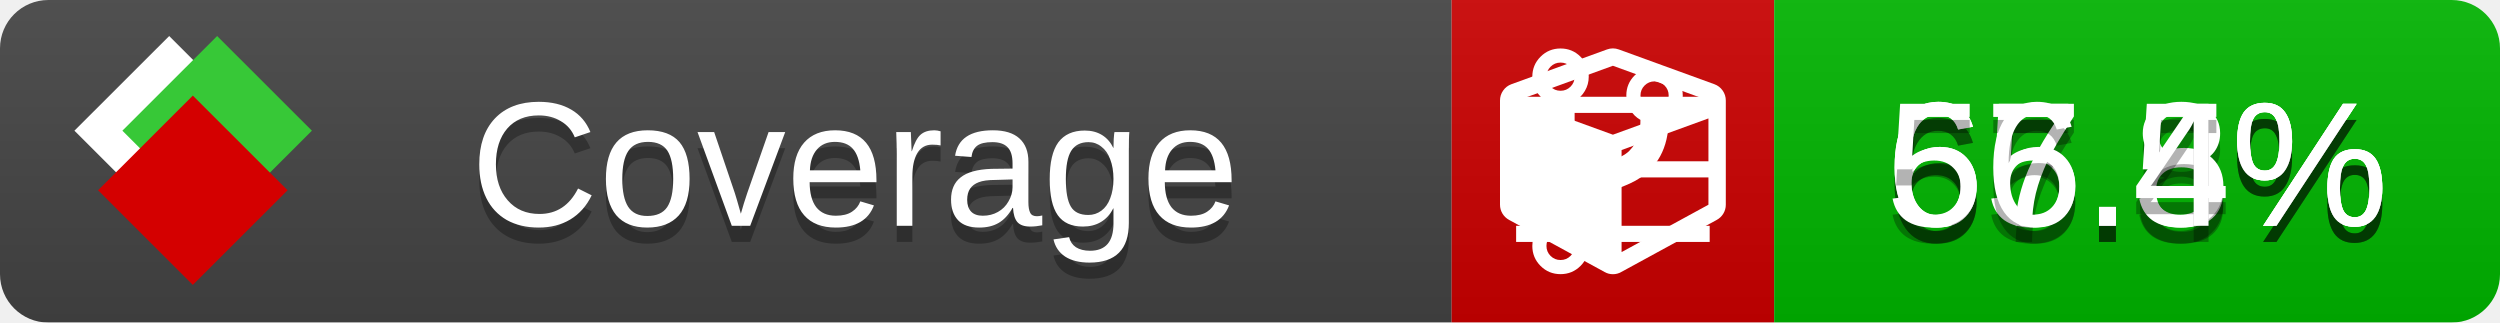
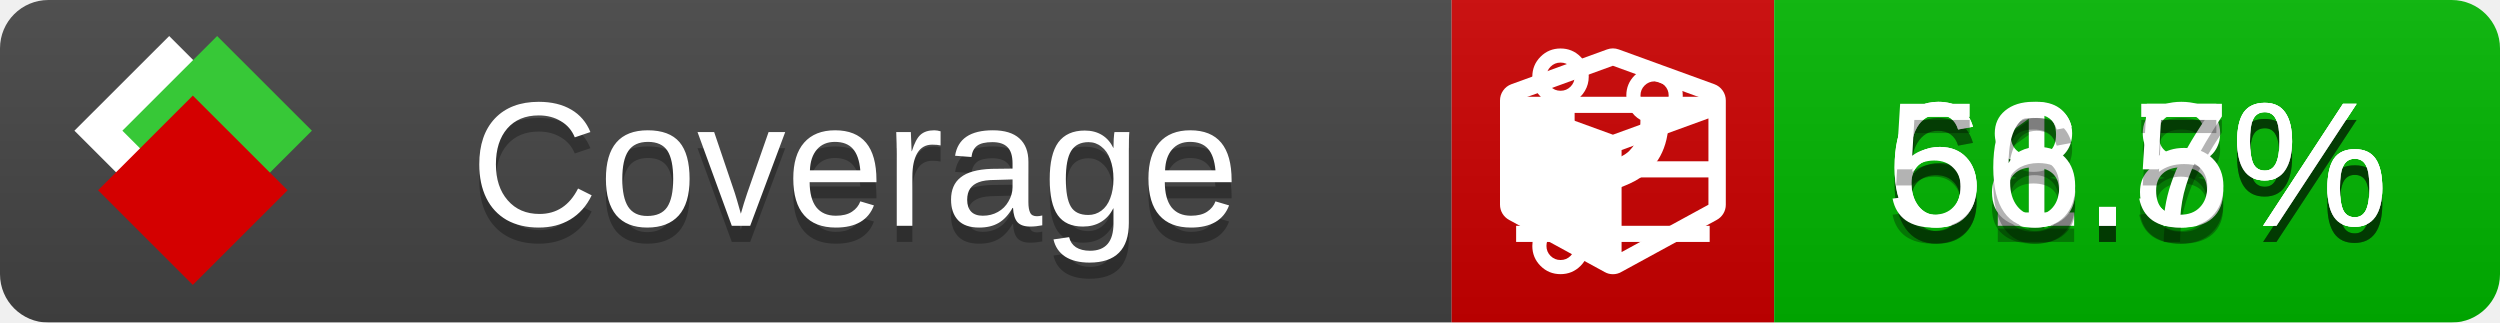
<svg xmlns="http://www.w3.org/2000/svg" xmlns:xlink="http://www.w3.org/1999/xlink" width="155" height="20">
  <style type="text/css">
          
            @keyframes fade1 {
                0% { visibility: visible; opacity: 1; }
               27% { visibility: visible; opacity: 1; }
               33% { visibility: hidden; opacity: 0; }
               60% { visibility: hidden; opacity: 0; }
               66% { visibility: hidden; opacity: 0; }
               93% { visibility: hidden; opacity: 0; }
              100% { visibility: visible; opacity: 1; }
            }
            @keyframes fade2 {
                0% { visibility: hidden; opacity: 0; }
               27% { visibility: hidden; opacity: 0; }
               33% { visibility: visible; opacity: 1; }
               60% { visibility: visible; opacity: 1; }
               66% { visibility: hidden; opacity: 0; }
               93% { visibility: hidden; opacity: 0; }
              100% { visibility: hidden; opacity: 0; }
            }
            @keyframes fade3 {
                0% { visibility: hidden; opacity: 0; }
               27% { visibility: hidden; opacity: 0; }
               33% { visibility: hidden; opacity: 0; }
               60% { visibility: hidden; opacity: 0; }
               66% { visibility: visible; opacity: 1; }
               93% { visibility: visible; opacity: 1; }
              100% { visibility: hidden; opacity: 0; }
            }
            .linecoverage {
                animation-duration: 15s;
                animation-name: fade1;
                animation-iteration-count: infinite;
            }
            .branchcoverage {
                animation-duration: 15s;
                animation-name: fade2;
                animation-iteration-count: infinite;
            }
            .methodcoverage {
                animation-duration: 15s;
                animation-name: fade3;
                animation-iteration-count: infinite;
            }
          
    </style>
  <defs>
    <linearGradient id="gradient" x2="0" y2="100%">
      <stop offset="0" stop-color="#bbb" stop-opacity=".1" />
      <stop offset="1" stop-opacity=".1" />
    </linearGradient>
    <linearGradient id="c">
      <stop offset="0" stop-color="#d40000" />
      <stop offset="1" stop-color="#ff2a2a" />
    </linearGradient>
    <linearGradient id="a">
      <stop offset="0" stop-color="#e0e0de" />
      <stop offset="1" stop-color="#fff" />
    </linearGradient>
    <linearGradient id="b">
      <stop offset="0" stop-color="#37c837" />
      <stop offset="1" stop-color="#217821" />
    </linearGradient>
    <linearGradient xlink:href="#a" id="e" x1="106.44" x2="69.96" y1="-11.96" y2="-46.84" gradientTransform="matrix(-.8426 -.00045 -.00045 -.8426 -94.27 -75.82)" gradientUnits="userSpaceOnUse" />
    <linearGradient xlink:href="#b" id="f" x1="56.19" x2="77.97" y1="-23.45" y2="10.62" gradientTransform="matrix(.8426 .00045 .00045 .8426 94.27 75.82)" gradientUnits="userSpaceOnUse" />
    <linearGradient xlink:href="#c" id="g" x1="79.98" x2="132.9" y1="10.79" y2="10.79" gradientTransform="matrix(.8426 .00045 .00045 .8426 94.27 75.82)" gradientUnits="userSpaceOnUse" />
    <mask id="mask">
      <rect width="155" height="20" rx="3" fill="#fff" />
    </mask>
    <g id="icon" transform="matrix(.04486 0 0 .04481 -.48 -.63)">
      <rect width="52.92" height="52.92" x="-109.72" y="-27.13" fill="url(#e)" transform="rotate(-135)" />
      <rect width="52.92" height="52.92" x="70.19" y="-39.18" fill="url(#f)" transform="rotate(45)" />
      <rect width="52.92" height="52.92" x="80.05" y="-15.74" fill="url(#g)" transform="rotate(45)" />
    </g>
  </defs>
  <g mask="url(#mask)">
    <rect x="0" y="0" width="90" height="20" fill="#444" />
    <rect x="90" y="0" width="20" height="20" fill="#c00" />
    <rect x="110" y="0" width="45" height="20" fill="#00B600" />
    <rect x="0" y="0" width="155" height="20" fill="url(#gradient)" />
  </g>
  <g>
    <path class="linecoverage" stroke="#fff" d="M94 6.5 h12 M94 10.5 h12 M94 14.5 h12" />
    <path class="branchcoverage" fill="#fff" d="m 97.628,15.247 q 0,-0.364 -0.255,-0.619 -0.255,-0.255 -0.619,-0.255 -0.364,0 -0.619,0.255 -0.255,0.255 -0.255,0.619 0,0.364 0.255,0.619 0.255,0.255 0.619,0.255 0.364,0 0.619,-0.255 0.255,-0.255 0.255,-0.619 z m 0,-10.493 q 0,-0.364 -0.255,-0.619 -0.255,-0.255 -0.619,-0.255 -0.364,0 -0.619,0.255 -0.255,0.255 -0.255,0.619 0,0.364 0.255,0.619 0.255,0.255 0.619,0.255 0.364,0 0.619,-0.255 0.255,-0.255 0.255,-0.619 z m 5.83,1.166 q 0,-0.364 -0.255,-0.619 -0.255,-0.255 -0.619,-0.255 -0.364,0 -0.619,0.255 -0.255,0.255 -0.255,0.619 0,0.364 0.255,0.619 0.255,0.255 0.619,0.255 0.364,0 0.619,-0.255 0.255,-0.255 0.255,-0.619 z m 0.874,0 q 0,0.474 -0.237,0.879 -0.237,0.405 -0.638,0.633 -0.018,2.614 -2.059,3.771 -0.619,0.346 -1.849,0.738 -1.166,0.364 -1.544,0.647 -0.378,0.282 -0.378,0.911 l 0,0.237 q 0.401,0.228 0.638,0.633 0.237,0.405 0.237,0.879 0,0.729 -0.51,1.239 -0.51,0.51 -1.239,0.51 -0.729,0 -1.239,-0.51 -0.51,-0.51 -0.51,-1.239 0,-0.474 0.237,-0.879 0.237,-0.405 0.638,-0.633 l 0,-7.469 q -0.401,-0.228 -0.638,-0.633 -0.237,-0.405 -0.237,-0.879 0,-0.729 0.51,-1.239 0.51,-0.51 1.239,-0.51 0.729,0 1.239,0.51 0.51,0.51 0.51,1.239 0,0.474 -0.237,0.879 -0.237,0.405 -0.638,0.633 l 0,4.527 q 0.492,-0.237 1.403,-0.519 0.501,-0.155 0.797,-0.269 0.296,-0.114 0.642,-0.282 0.346,-0.169 0.537,-0.36 0.191,-0.191 0.369,-0.465 0.178,-0.273 0.255,-0.633 0.077,-0.36 0.077,-0.833 -0.401,-0.228 -0.638,-0.633 -0.237,-0.405 -0.237,-0.879 0,-0.729 0.51,-1.239 0.51,-0.51 1.239,-0.51 0.729,0 1.239,0.51 0.51,0.51 0.51,1.239 z" />
    <path class="methodcoverage" fill="#fff" d="m 100.538,15.629 5.385,-2.936 v -5.351 l -5.385,1.96 z M 100,8.351 105.873,6.214 100,4.077 94.127,6.214 Z m 7,-2.12 v 6.462 q 0,0.294 -0.151,0.547 -0.151,0.252 -0.412,0.395 l -5.923,3.231 q -0.236,0.135 -0.513,0.135 -0.278,0 -0.513,-0.135 l -5.923,-3.231 Q 93.303,13.492 93.151,13.239 93,12.987 93,12.692 v -6.462 q 0,-0.337 0.194,-0.614 0.194,-0.278 0.513,-0.395 l 5.923,-2.154 q 0.185,-0.067 0.37,-0.067 0.185,0 0.37,0.067 l 5.923,2.154 q 0.32,0.118 0.513,0.395 Q 107,5.894 107,6.231 Z" />
  </g>
  <g fill="#fff" text-anchor="middle" font-family="Verdana,Arial,Geneva,sans-serif" font-size="11">
    <a xlink:href="https://github.com/danielpalme/ReportGenerator" target="_top">
      <use xlink:href="#icon" transform="translate(3,1) scale(3.5)" />
    </a>
    <text x="53" y="15" fill="#010101" fill-opacity=".3">Coverage</text>
    <text x="53" y="14" fill="#fff">Coverage</text>
-     <text class="linecoverage" x="132.5" y="15" fill="#010101" fill-opacity=".3">65.8%</text>
-     <text class="linecoverage" x="132.5" y="14">65.8%</text>
-     <text class="branchcoverage" x="132.5" y="15" fill="#010101" fill-opacity=".3">67.5%</text>
-     <text class="branchcoverage" x="132.5" y="14">67.5%</text>
-     <text class="methodcoverage" x="132.5" y="15" fill="#010101" fill-opacity=".3">56.4%</text>
-     <text class="methodcoverage" x="132.5" y="14">56.4%</text>
+     <text class="linecoverage" x="132.5" y="15" fill="#010101" fill-opacity=".3">61.8%</text>
+     <text class="linecoverage" x="132.5" y="14">61.8%</text>
+     <text class="branchcoverage" x="132.5" y="15" fill="#010101" fill-opacity=".3">68.7%</text>
+     <text class="branchcoverage" x="132.5" y="14">68.7%</text>
+     <text class="methodcoverage" x="132.5" y="15" fill="#010101" fill-opacity=".3">56.5%</text>
+     <text class="methodcoverage" x="132.5" y="14">56.5%</text>
  </g>
  <g>
    <rect class="linecoverage" x="90" y="0" width="65" height="20" fill-opacity="0" />
    <rect class="branchcoverage" x="90" y="0" width="65" height="20" fill-opacity="0" />
    <rect class="methodcoverage" x="90" y="0" width="65" height="20" fill-opacity="0" />
  </g>
</svg>
